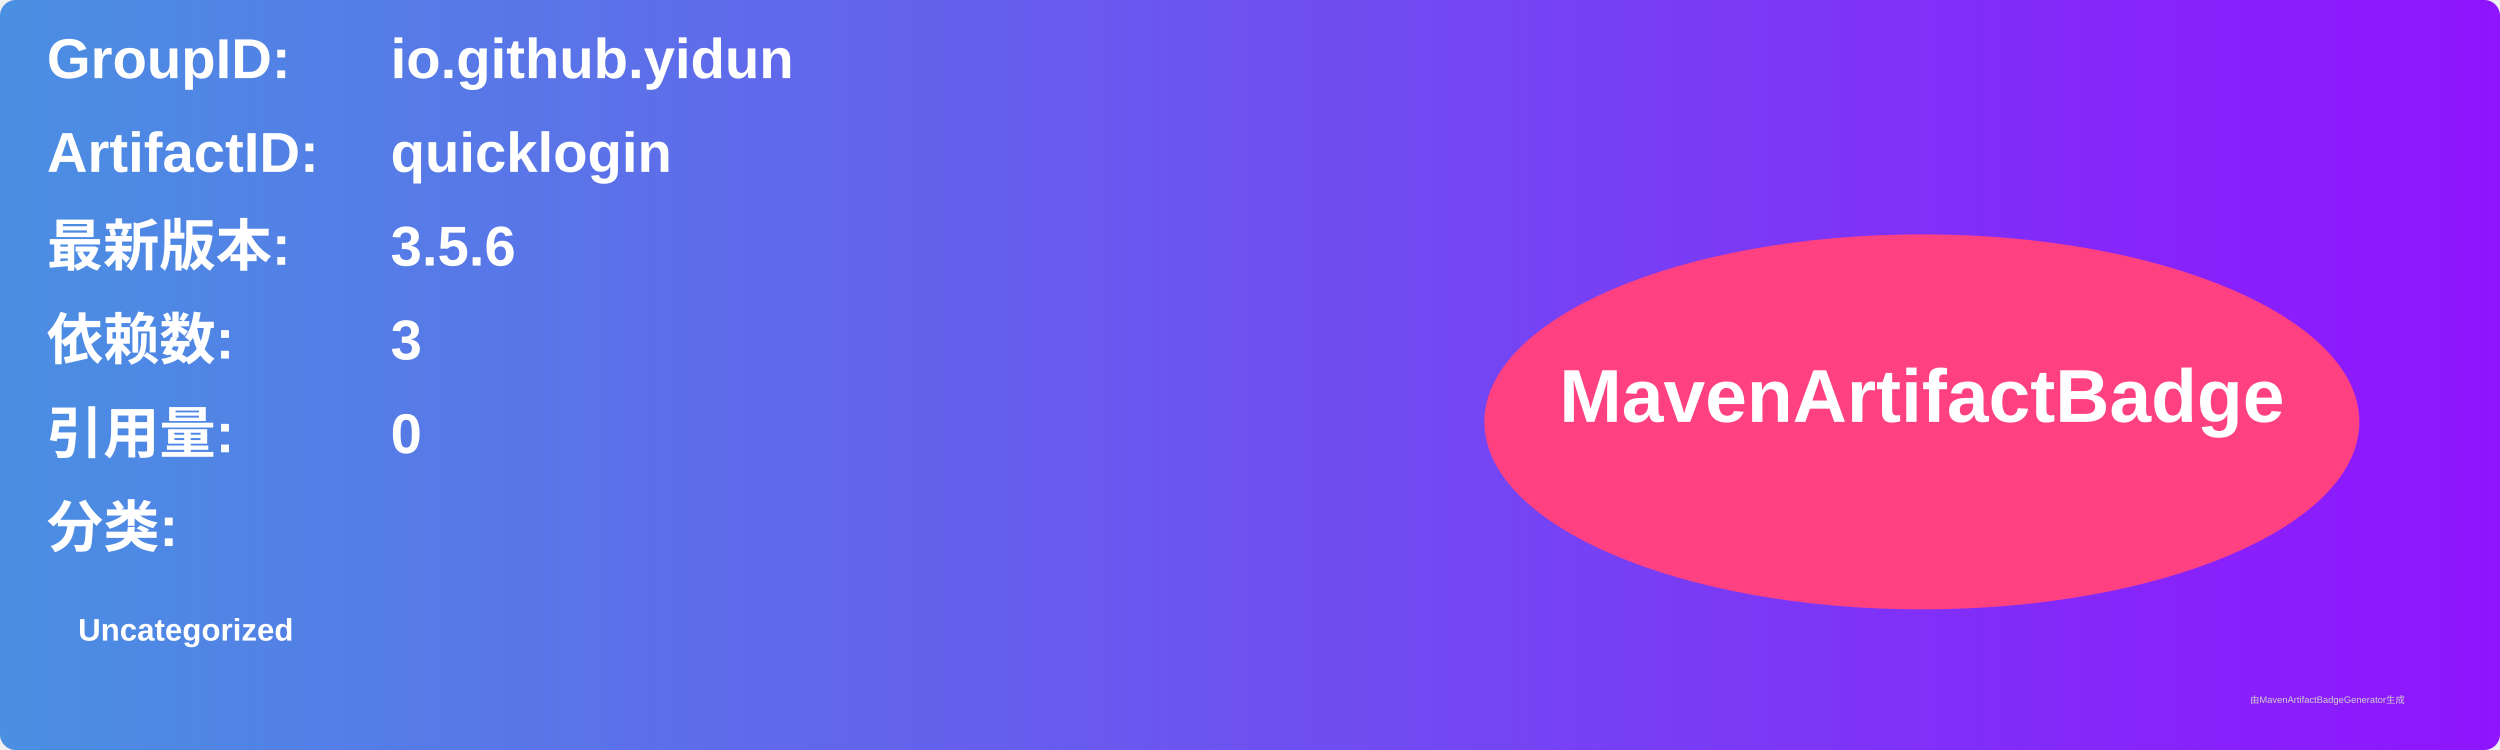
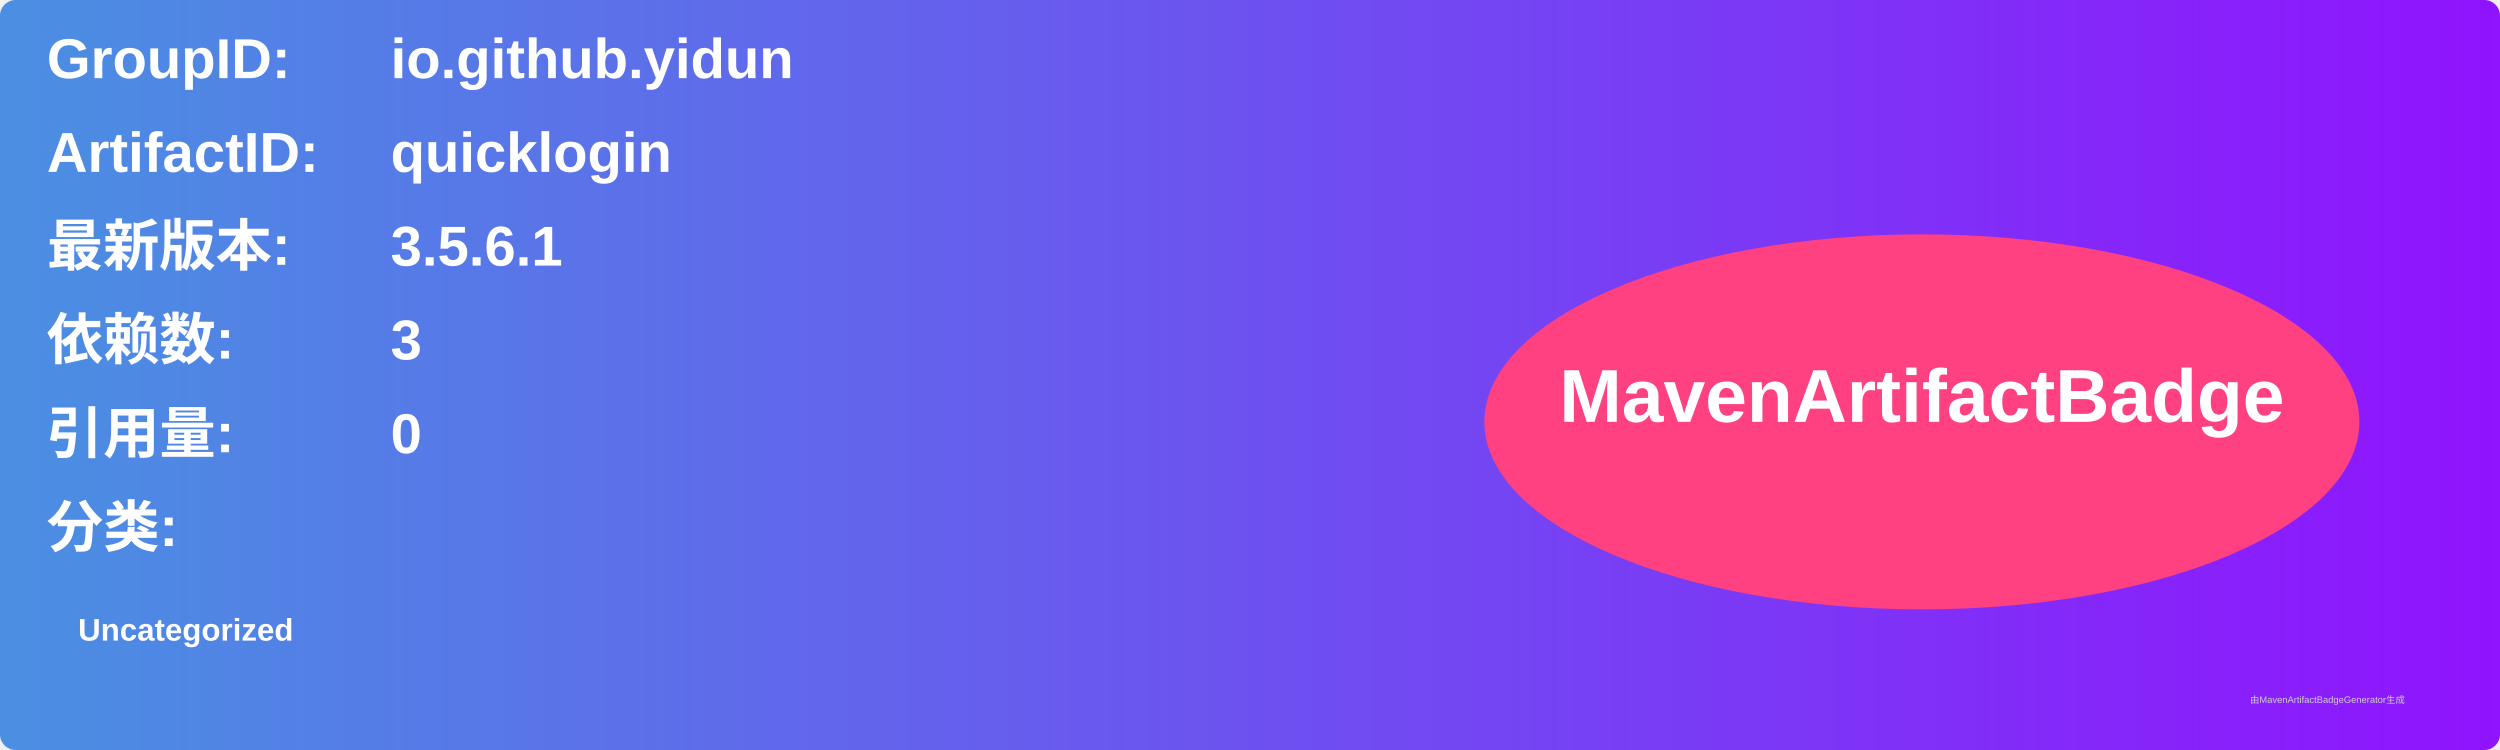
<svg xmlns="http://www.w3.org/2000/svg" width="800" height="240" viewBox="0 0 800 240">
  <linearGradient id="grad" x1="0%" y1="0%" x2="100%" y2="0%">
    <stop offset="0%" stop-color="#4a90e2" />
    <stop offset="100%" stop-color="#9013fe" />
  </linearGradient>
  <rect width="100%" height="100%" rx="5" ry="5" fill="url(#grad)" />
  <g transform="translate(15, 15)">
    <text x="0" y="10" font-family="Arial" font-size="18" fill="white" font-weight="bold" width="260">GroupID:</text>
    <text x="110" y="10" font-family="Arial" font-size="18" fill="white" font-weight="bold" width="460">io.github.yidun</text>
    <text x="0" y="40" font-family="Arial" font-size="18" fill="white" font-weight="bold" width="260">ArtifactID:</text>
    <text x="110" y="40" font-family="Arial" font-size="18" fill="white" font-weight="bold" width="460">quicklogin</text>
    <text x="0" y="70" font-family="Arial" font-size="18" fill="white" font-weight="bold">最新版本:</text>
    <text x="110" y="70" font-family="Arial" font-size="18" fill="white" font-weight="bold">
-       <tspan font-weight="bold">3.5.6</tspan>
+       <tspan font-weight="bold">3.5.6.1</tspan>
    </text>
    <text x="0" y="100" font-family="Arial" font-size="18" fill="white" font-weight="bold">依赖数: </text>
    <text x="110" y="100" font-family="Arial" font-size="18" fill="white">
      <tspan font-weight="bold">3</tspan>
    </text>
    <text x="0" y="130" font-family="Arial" font-size="18" fill="white" font-weight="bold">引用量: </text>
    <text x="110" y="130" font-family="Arial" font-size="18" fill="white">
      <tspan font-weight="bold">0</tspan>
    </text>
    <text x="0" y="160" font-family="Arial" font-size="18" fill="white" font-weight="bold">分类:</text>
    <text x="10" y="190" font-family="Arial" font-size="10" fill="white">
      <tspan font-weight="bold">Uncategorized</tspan>
    </text>
    <ellipse cx="600" cy="120" rx="140" ry="60" fill="#ff4081" />
    <text x="600" y="120" text-anchor="middle" font-family="Arial" font-size="24" fill="white" font-weight="bold">MavenArtifactBadge</text>
  </g>
  <text x="720" y="225" font-family="Arial" font-size="3" fill="#d0d0d0">由MavenArtifactBadgeGenerator生成</text>
</svg>
